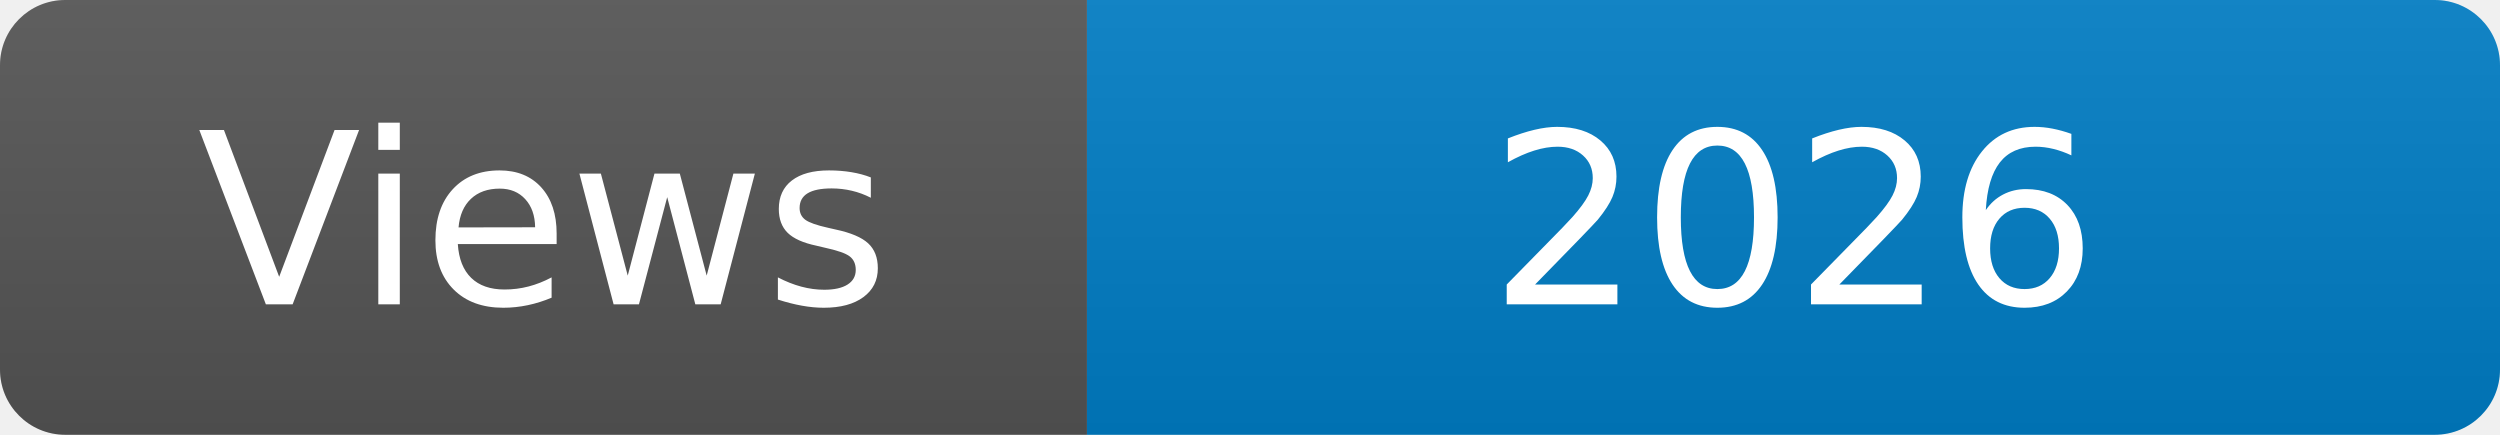
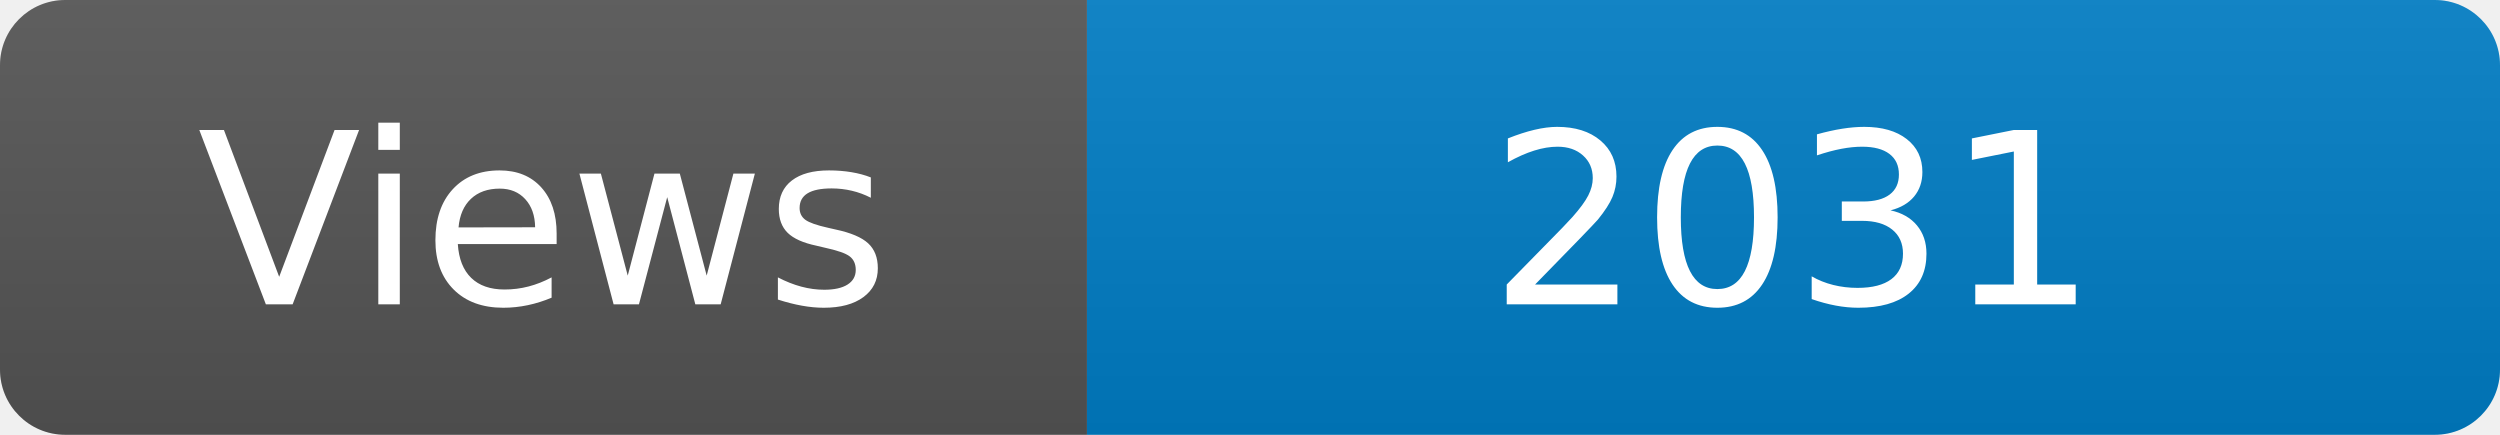
<svg xmlns="http://www.w3.org/2000/svg" width="115" height="20" role="img" aria-label="Maintained?: yes">
  <linearGradient id="s" x2="0" y2="100%">
    <stop offset="0" stop-color="#bbb" stop-opacity=".1" />
    <stop offset="1" stop-opacity=".1" />
  </linearGradient>
  <clipPath id="r">
    <rect width="115" height="20" rx="3" fill="#fff" />
  </clipPath>
  <g clip-path="url(#r)">
    <rect width="50" height="20" fill="#555" />
    <rect x="50" width="160" height="20" fill="#007ec6" />
    <rect width="115" height="20" fill="url(#s)" />
  </g>
  <g fill="#fff" text-anchor="middle" font-family="Verdana,Geneva,DejaVu Sans,sans-serif" font-size="110">
    <text x="250" y="140" transform="scale(.1)" fill="#fff">Views</text>
-     <text x="825" y="140" transform="scale(.1)" fill="#fff">2026</text>
+     <text x="825" y="140" transform="scale(.1)" fill="#fff">2031</text>
  </g>
</svg>
